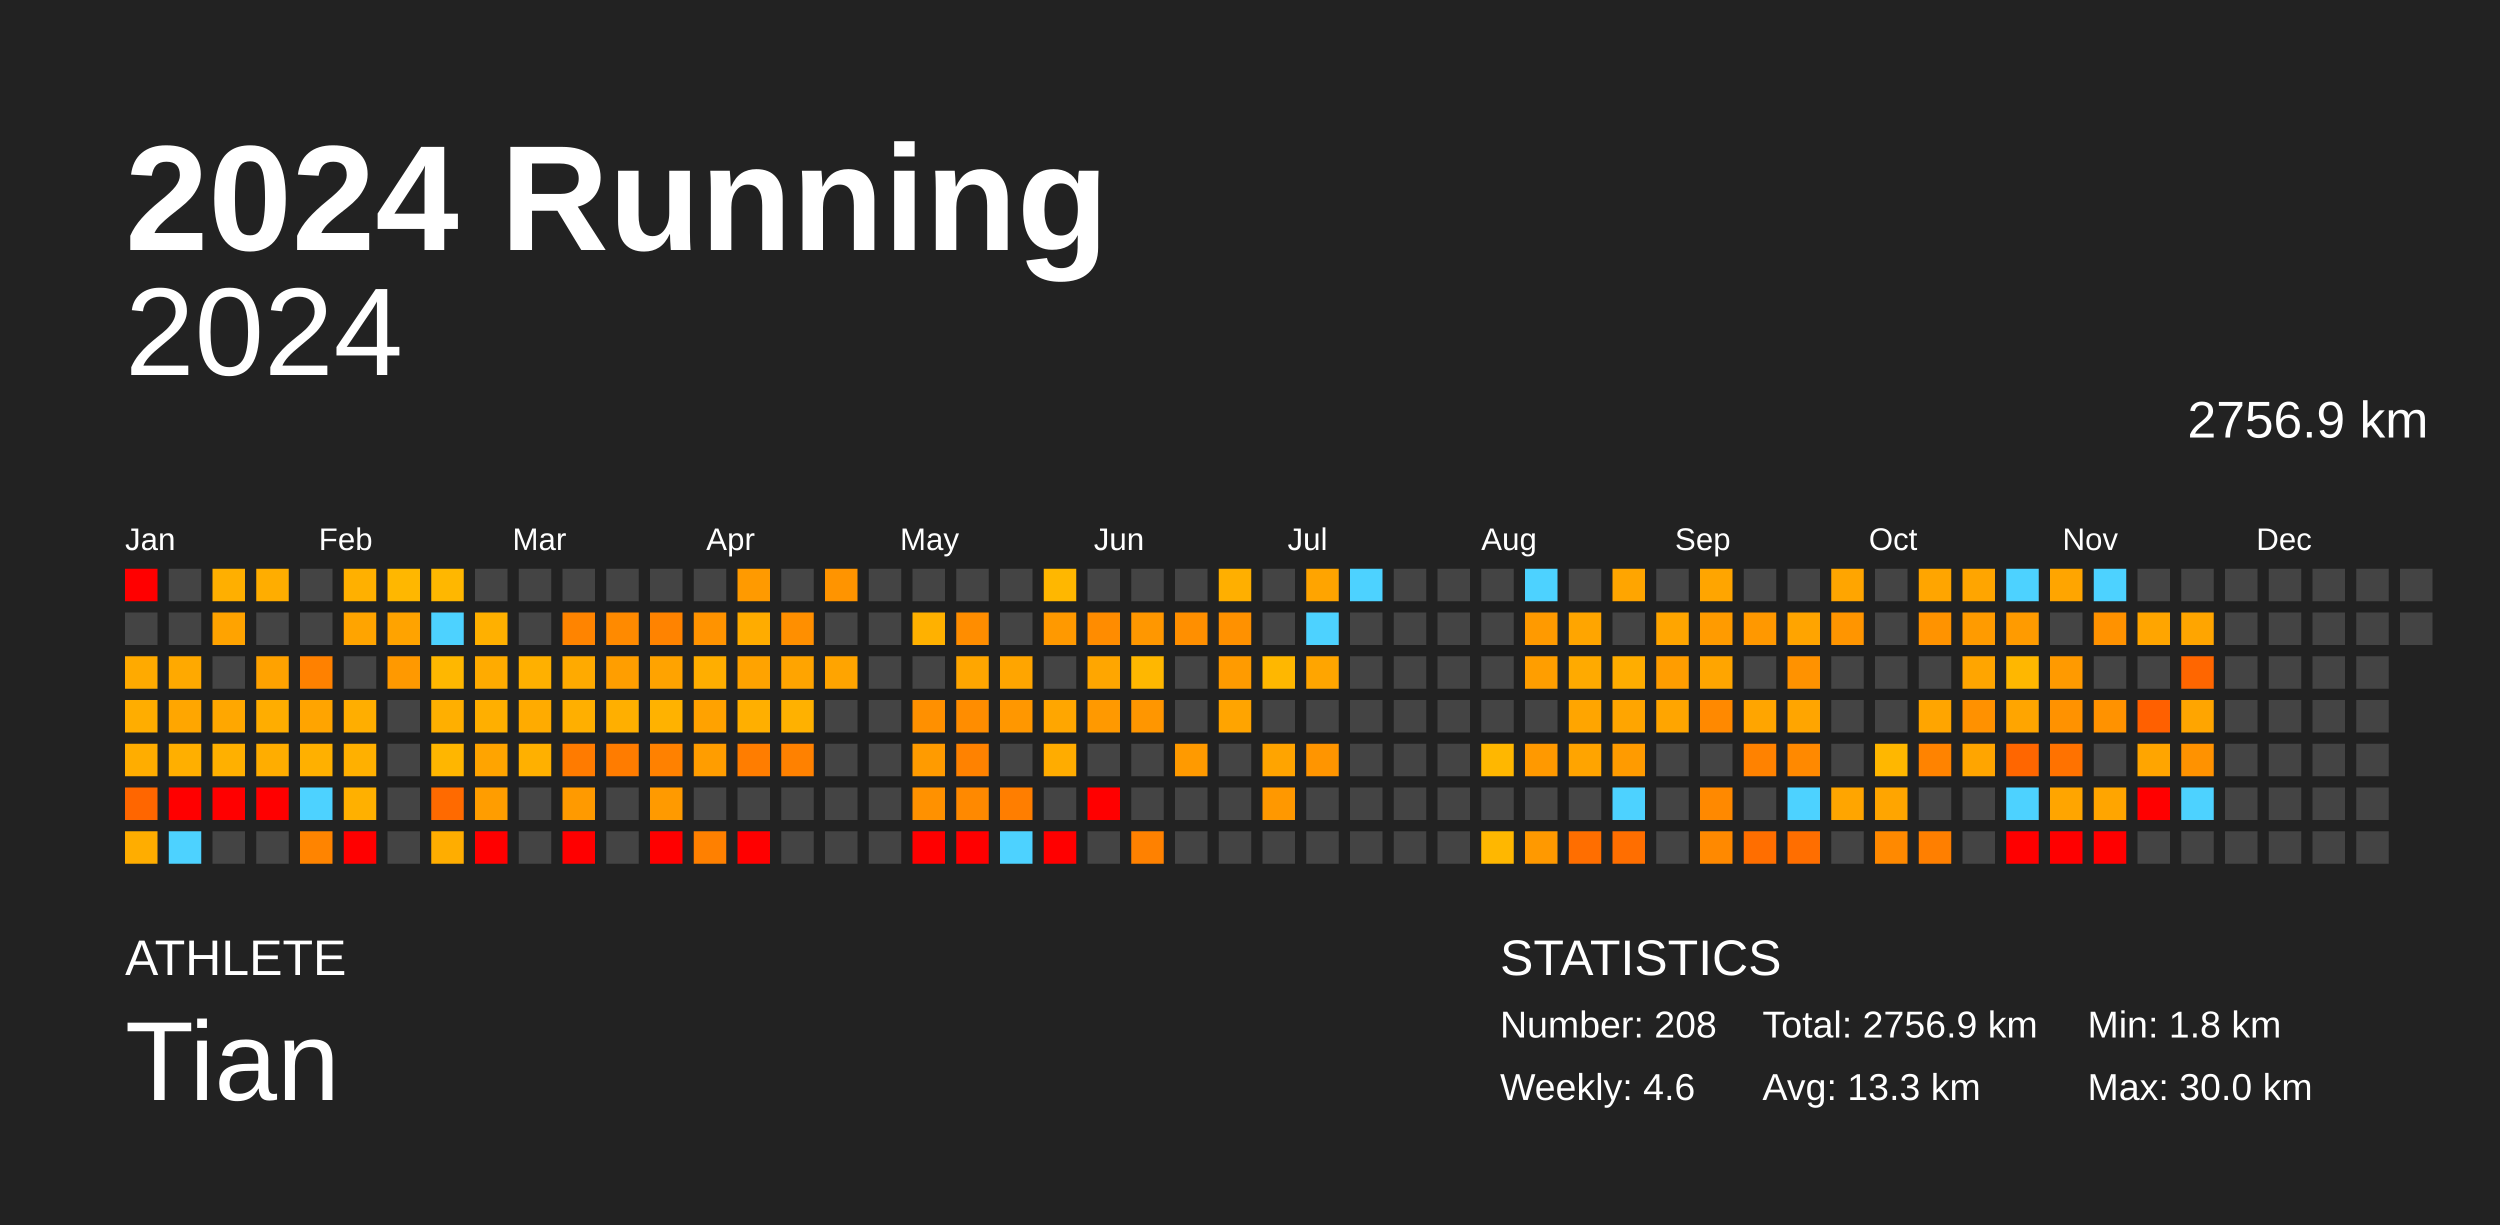
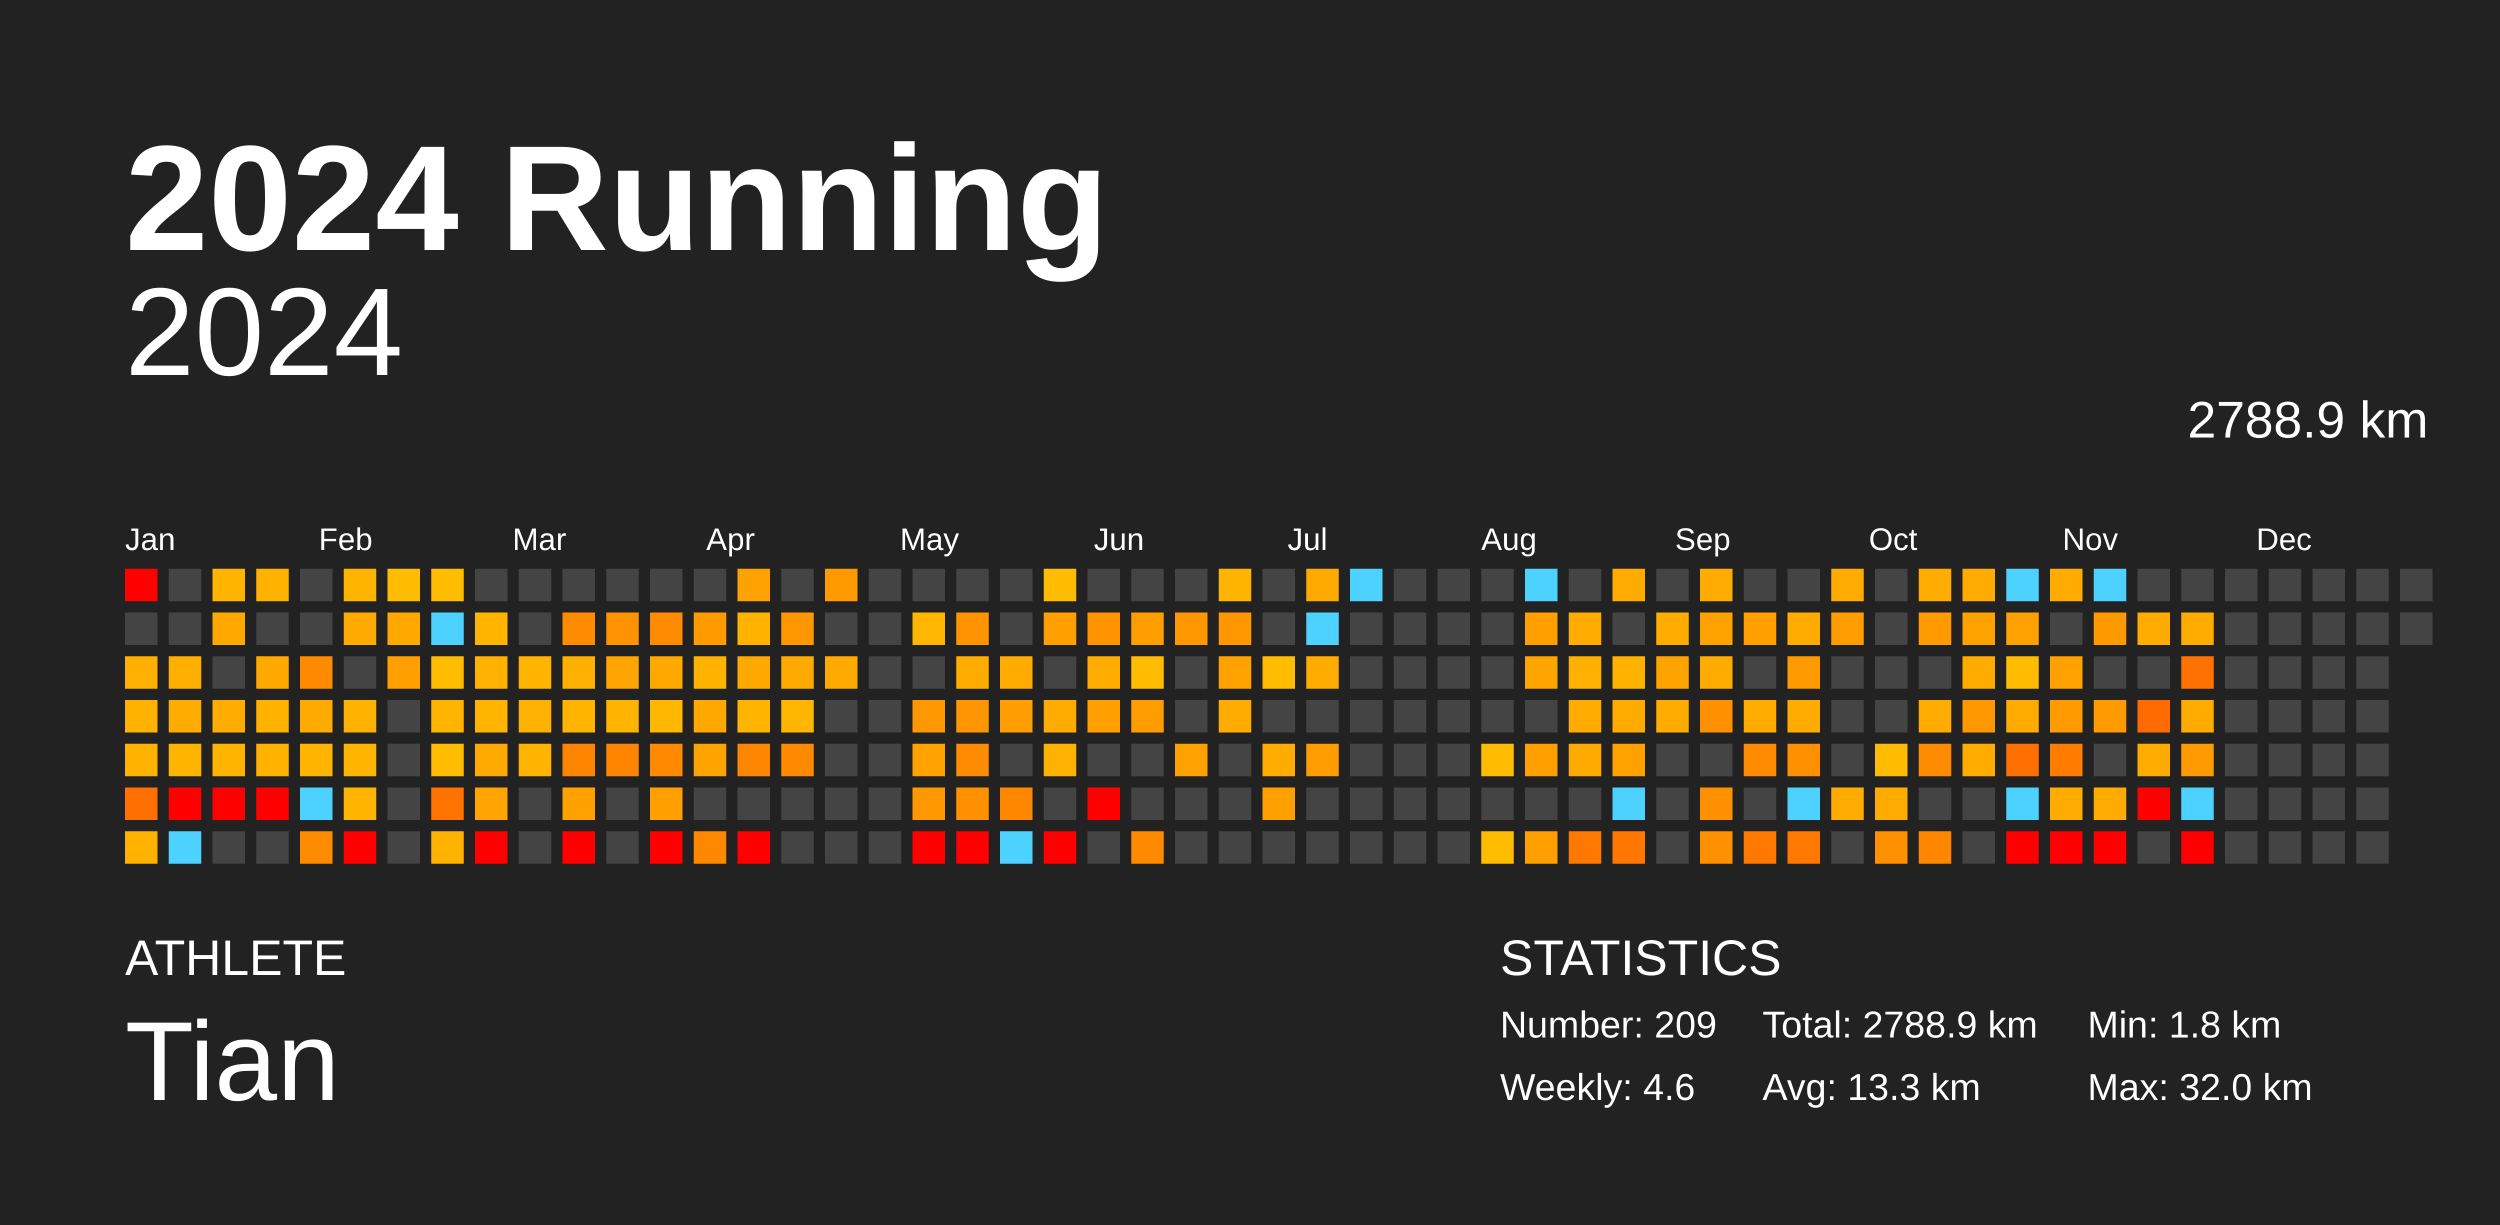
<svg xmlns="http://www.w3.org/2000/svg" baseProfile="full" height="98mm" version="1.1" viewBox="0,0,200,98" width="200mm">
  <defs />
  <rect fill="#222222" height="98" width="200" x="0" y="0" />
  <text fill="#FFFFFF" style="font-size:12px; font-family:Arial; font-weight:bold;" x="10" y="20">2024 Running</text>
  <text fill="#FFFFFF" style="font-size:4px; font-family:Arial" x="10" y="78">ATHLETE</text>
  <text fill="#FFFFFF" style="font-size:9px; font-family:Arial" x="10" y="88">Tian</text>
  <text fill="#FFFFFF" style="font-size:4px; font-family:Arial" x="120" y="78">STATISTICS</text>
-   <text fill="#FFFFFF" style="font-size:3px; font-family:Arial" x="120" y="83">Number: 208</text>
+   <text fill="#FFFFFF" style="font-size:3px; font-family:Arial" x="120" y="83">Number: 209</text>
  <text fill="#FFFFFF" style="font-size:3px; font-family:Arial" x="120" y="88">Weekly: 4.6</text>
-   <text fill="#FFFFFF" style="font-size:3px; font-family:Arial" x="141" y="83">Total: 2756.9 km</text>
+   <text fill="#FFFFFF" style="font-size:3px; font-family:Arial" x="141" y="83">Total: 2788.9 km</text>
  <text fill="#FFFFFF" style="font-size:3px; font-family:Arial" x="141" y="88">Avg: 13.3 km</text>
  <text fill="#FFFFFF" style="font-size:3px; font-family:Arial" x="167" y="83">Min: 1.8 km</text>
-   <text fill="#FFFFFF" style="font-size:3px; font-family:Arial" x="167" y="88">Max: 30.0 km</text>
+   <text fill="#FFFFFF" style="font-size:3px; font-family:Arial" x="167" y="88">Max: 32.0 km</text>
  <text alignment-baseline="hanging" fill="#FFFFFF" style="font-size:10.0px; font-family:Arial;" x="10" y="30">2024</text>
-   <text alignment-baseline="hanging" fill="#FFFFFF" style="font-size:4.125px; font-family:Arial;" x="175" y="35">2756.9 km</text>
+   <text alignment-baseline="hanging" fill="#FFFFFF" style="font-size:4.125px; font-family:Arial;" x="175" y="35">2788.9 km</text>
  <text fill="#FFFFFF" style="font-size:2.5px; font-family:Arial" x="10.0" y="44">Jan</text>
  <text fill="#FFFFFF" style="font-size:2.5px; font-family:Arial" x="25.5" y="44">Feb</text>
  <text fill="#FFFFFF" style="font-size:2.5px; font-family:Arial" x="41.0" y="44">Mar</text>
  <text fill="#FFFFFF" style="font-size:2.5px; font-family:Arial" x="56.5" y="44">Apr</text>
  <text fill="#FFFFFF" style="font-size:2.5px; font-family:Arial" x="72.0" y="44">May</text>
  <text fill="#FFFFFF" style="font-size:2.5px; font-family:Arial" x="87.5" y="44">Jun</text>
  <text fill="#FFFFFF" style="font-size:2.5px; font-family:Arial" x="103.0" y="44">Jul</text>
  <text fill="#FFFFFF" style="font-size:2.5px; font-family:Arial" x="118.5" y="44">Aug</text>
  <text fill="#FFFFFF" style="font-size:2.5px; font-family:Arial" x="134.0" y="44">Sep</text>
  <text fill="#FFFFFF" style="font-size:2.5px; font-family:Arial" x="149.5" y="44">Oct</text>
  <text fill="#FFFFFF" style="font-size:2.5px; font-family:Arial" x="165.0" y="44">Nov</text>
  <text fill="#FFFFFF" style="font-size:2.5px; font-family:Arial" x="180.5" y="44">Dec</text>
  <rect fill="red" height="2.6" width="2.6" x="10.0" y="45.5" />
  <rect fill="#444444" height="2.6" width="2.6" x="10.0" y="49.0" />
-   <rect fill="#ffaa00" height="2.6" width="2.6" x="10.0" y="52.5" />
-   <rect fill="#ffad00" height="2.6" width="2.6" x="10.0" y="56.0" />
-   <rect fill="#ffad00" height="2.6" width="2.6" x="10.0" y="59.5" />
-   <rect fill="#ff6600" height="2.6" width="2.6" x="10.0" y="63.0" />
-   <rect fill="#ffad00" height="2.6" width="2.6" x="10.0" y="66.5" />
+   <rect fill="#ffb000" height="2.6" width="2.6" x="10.0" y="52.5" />
+   <rect fill="#ffb300" height="2.6" width="2.6" x="10.0" y="56.0" />
+   <rect fill="#ffb200" height="2.6" width="2.6" x="10.0" y="59.5" />
+   <rect fill="#ff7000" height="2.6" width="2.6" x="10.0" y="63.0" />
+   <rect fill="#ffb200" height="2.6" width="2.6" x="10.0" y="66.5" />
  <rect fill="#444444" height="2.6" width="2.6" x="13.5" y="45.5" />
  <rect fill="#444444" height="2.6" width="2.6" x="13.5" y="49.0" />
-   <rect fill="#ffa900" height="2.6" width="2.6" x="13.5" y="52.5" />
-   <rect fill="#ffa600" height="2.6" width="2.6" x="13.5" y="56.0" />
-   <rect fill="#ffaf00" height="2.6" width="2.6" x="13.5" y="59.5" />
+   <rect fill="#ffaf00" height="2.6" width="2.6" x="13.5" y="52.5" />
+   <rect fill="#ffac00" height="2.6" width="2.6" x="13.5" y="56.0" />
+   <rect fill="#ffb400" height="2.6" width="2.6" x="13.5" y="59.5" />
  <rect fill="red" height="2.6" width="2.6" x="13.5" y="63.0" />
  <rect fill="#4dd2ff" height="2.6" width="2.6" x="13.5" y="66.5" />
-   <rect fill="#ffaf00" height="2.6" width="2.6" x="17.0" y="45.5" />
-   <rect fill="#ffa300" height="2.6" width="2.6" x="17.0" y="49.0" />
+   <rect fill="#ffb400" height="2.6" width="2.6" x="17.0" y="45.5" />
+   <rect fill="#ffa900" height="2.6" width="2.6" x="17.0" y="49.0" />
  <rect fill="#444444" height="2.6" width="2.6" x="17.0" y="52.5" />
-   <rect fill="#ffa700" height="2.6" width="2.6" x="17.0" y="56.0" />
-   <rect fill="#ffb000" height="2.6" width="2.6" x="17.0" y="59.5" />
+   <rect fill="#ffad00" height="2.6" width="2.6" x="17.0" y="56.0" />
+   <rect fill="#ffb500" height="2.6" width="2.6" x="17.0" y="59.5" />
  <rect fill="red" height="2.6" width="2.6" x="17.0" y="63.0" />
  <rect fill="#444444" height="2.6" width="2.6" x="17.0" y="66.5" />
-   <rect fill="#ffad00" height="2.6" width="2.6" x="20.5" y="45.5" />
+   <rect fill="#ffb200" height="2.6" width="2.6" x="20.5" y="45.5" />
  <rect fill="#444444" height="2.6" width="2.6" x="20.5" y="49.0" />
-   <rect fill="#ffa200" height="2.6" width="2.6" x="20.5" y="52.5" />
-   <rect fill="#ffad00" height="2.6" width="2.6" x="20.5" y="56.0" />
-   <rect fill="#ffad00" height="2.6" width="2.6" x="20.5" y="59.5" />
+   <rect fill="#ffa900" height="2.6" width="2.6" x="20.5" y="52.5" />
+   <rect fill="#ffb200" height="2.6" width="2.6" x="20.5" y="56.0" />
+   <rect fill="#ffb300" height="2.6" width="2.6" x="20.5" y="59.5" />
  <rect fill="red" height="2.6" width="2.6" x="20.5" y="63.0" />
  <rect fill="#444444" height="2.6" width="2.6" x="20.5" y="66.5" />
  <rect fill="#444444" height="2.6" width="2.6" x="24.0" y="45.5" />
  <rect fill="#444444" height="2.6" width="2.6" x="24.0" y="49.0" />
-   <rect fill="#ff8100" height="2.6" width="2.6" x="24.0" y="52.5" />
-   <rect fill="#ffa400" height="2.6" width="2.6" x="24.0" y="56.0" />
-   <rect fill="#ffb000" height="2.6" width="2.6" x="24.0" y="59.5" />
+   <rect fill="#ff8a00" height="2.6" width="2.6" x="24.0" y="52.5" />
+   <rect fill="#ffaa00" height="2.6" width="2.6" x="24.0" y="56.0" />
+   <rect fill="#ffb500" height="2.6" width="2.6" x="24.0" y="59.5" />
  <rect fill="#4dd2ff" height="2.6" width="2.6" x="24.0" y="63.0" />
-   <rect fill="#ff8400" height="2.6" width="2.6" x="24.0" y="66.5" />
-   <rect fill="#ffb000" height="2.6" width="2.6" x="27.5" y="45.5" />
-   <rect fill="#ffa400" height="2.6" width="2.6" x="27.5" y="49.0" />
+   <rect fill="#ff8c00" height="2.6" width="2.6" x="24.0" y="66.5" />
+   <rect fill="#ffb500" height="2.6" width="2.6" x="27.5" y="45.5" />
+   <rect fill="#ffaa00" height="2.6" width="2.6" x="27.5" y="49.0" />
  <rect fill="#444444" height="2.6" width="2.6" x="27.5" y="52.5" />
-   <rect fill="#ffae00" height="2.6" width="2.6" x="27.5" y="56.0" />
-   <rect fill="#ffb000" height="2.6" width="2.6" x="27.5" y="59.5" />
-   <rect fill="#ffb000" height="2.6" width="2.6" x="27.5" y="63.0" />
+   <rect fill="#ffb300" height="2.6" width="2.6" x="27.5" y="56.0" />
+   <rect fill="#ffb500" height="2.6" width="2.6" x="27.5" y="59.5" />
+   <rect fill="#ffb500" height="2.6" width="2.6" x="27.5" y="63.0" />
  <rect fill="red" height="2.6" width="2.6" x="27.5" y="66.5" />
-   <rect fill="#ffb700" height="2.6" width="2.6" x="31.0" y="45.5" />
-   <rect fill="#ffa300" height="2.6" width="2.6" x="31.0" y="49.0" />
-   <rect fill="#ff9900" height="2.6" width="2.6" x="31.0" y="52.5" />
+   <rect fill="#ffbc00" height="2.6" width="2.6" x="31.0" y="45.5" />
+   <rect fill="#ffa900" height="2.6" width="2.6" x="31.0" y="49.0" />
+   <rect fill="#ffa000" height="2.6" width="2.6" x="31.0" y="52.5" />
  <rect fill="#444444" height="2.6" width="2.6" x="31.0" y="56.0" />
  <rect fill="#444444" height="2.6" width="2.6" x="31.0" y="59.5" />
  <rect fill="#444444" height="2.6" width="2.6" x="31.0" y="63.0" />
  <rect fill="#444444" height="2.6" width="2.6" x="31.0" y="66.5" />
-   <rect fill="#ffb700" height="2.6" width="2.6" x="34.5" y="45.5" />
+   <rect fill="#ffbc00" height="2.6" width="2.6" x="34.5" y="45.5" />
  <rect fill="#4dd2ff" height="2.6" width="2.6" x="34.5" y="49.0" />
-   <rect fill="#ffb700" height="2.6" width="2.6" x="34.5" y="52.5" />
-   <rect fill="#ffaf00" height="2.6" width="2.6" x="34.5" y="56.0" />
-   <rect fill="#ffb600" height="2.6" width="2.6" x="34.5" y="59.5" />
-   <rect fill="#ff6a00" height="2.6" width="2.6" x="34.5" y="63.0" />
-   <rect fill="#ffad00" height="2.6" width="2.6" x="34.5" y="66.5" />
+   <rect fill="#ffbc00" height="2.6" width="2.6" x="34.5" y="52.5" />
+   <rect fill="#ffb500" height="2.6" width="2.6" x="34.5" y="56.0" />
+   <rect fill="#ffbb00" height="2.6" width="2.6" x="34.5" y="59.5" />
+   <rect fill="#ff7400" height="2.6" width="2.6" x="34.5" y="63.0" />
+   <rect fill="#ffb200" height="2.6" width="2.6" x="34.5" y="66.5" />
  <rect fill="#444444" height="2.6" width="2.6" x="38.0" y="45.5" />
-   <rect fill="#ffb000" height="2.6" width="2.6" x="38.0" y="49.0" />
-   <rect fill="#ffab00" height="2.6" width="2.6" x="38.0" y="52.5" />
-   <rect fill="#ffaf00" height="2.6" width="2.6" x="38.0" y="56.0" />
-   <rect fill="#ffa400" height="2.6" width="2.6" x="38.0" y="59.5" />
-   <rect fill="#ff9d00" height="2.6" width="2.6" x="38.0" y="63.0" />
+   <rect fill="#ffb500" height="2.6" width="2.6" x="38.0" y="49.0" />
+   <rect fill="#ffb100" height="2.6" width="2.6" x="38.0" y="52.5" />
+   <rect fill="#ffb500" height="2.6" width="2.6" x="38.0" y="56.0" />
+   <rect fill="#ffaa00" height="2.6" width="2.6" x="38.0" y="59.5" />
+   <rect fill="#ffa400" height="2.6" width="2.6" x="38.0" y="63.0" />
  <rect fill="red" height="2.6" width="2.6" x="38.0" y="66.5" />
  <rect fill="#444444" height="2.6" width="2.6" x="41.5" y="45.5" />
  <rect fill="#444444" height="2.6" width="2.6" x="41.5" y="49.0" />
-   <rect fill="#ffb000" height="2.6" width="2.6" x="41.5" y="52.5" />
-   <rect fill="#ffab00" height="2.6" width="2.6" x="41.5" y="56.0" />
-   <rect fill="#ffb000" height="2.6" width="2.6" x="41.5" y="59.5" />
+   <rect fill="#ffb500" height="2.6" width="2.6" x="41.5" y="52.5" />
+   <rect fill="#ffb100" height="2.6" width="2.6" x="41.5" y="56.0" />
+   <rect fill="#ffb500" height="2.6" width="2.6" x="41.5" y="59.5" />
  <rect fill="#444444" height="2.6" width="2.6" x="41.5" y="63.0" />
  <rect fill="#444444" height="2.6" width="2.6" x="41.5" y="66.5" />
  <rect fill="#444444" height="2.6" width="2.6" x="45.0" y="45.5" />
-   <rect fill="#ff8400" height="2.6" width="2.6" x="45.0" y="49.0" />
-   <rect fill="#ffaa00" height="2.6" width="2.6" x="45.0" y="52.5" />
-   <rect fill="#ffaf00" height="2.6" width="2.6" x="45.0" y="56.0" />
-   <rect fill="#ff7b00" height="2.6" width="2.6" x="45.0" y="59.5" />
-   <rect fill="#ff9a00" height="2.6" width="2.6" x="45.0" y="63.0" />
+   <rect fill="#ff8c00" height="2.6" width="2.6" x="45.0" y="49.0" />
+   <rect fill="#ffb000" height="2.6" width="2.6" x="45.0" y="52.5" />
+   <rect fill="#ffb500" height="2.6" width="2.6" x="45.0" y="56.0" />
+   <rect fill="#ff8400" height="2.6" width="2.6" x="45.0" y="59.5" />
+   <rect fill="#ffa100" height="2.6" width="2.6" x="45.0" y="63.0" />
  <rect fill="red" height="2.6" width="2.6" x="45.0" y="66.5" />
  <rect fill="#444444" height="2.6" width="2.6" x="48.5" y="45.5" />
-   <rect fill="#ff8a00" height="2.6" width="2.6" x="48.5" y="49.0" />
-   <rect fill="#ff9e00" height="2.6" width="2.6" x="48.5" y="52.5" />
-   <rect fill="#ffaf00" height="2.6" width="2.6" x="48.5" y="56.0" />
-   <rect fill="#ff7c00" height="2.6" width="2.6" x="48.5" y="59.5" />
+   <rect fill="#ff9200" height="2.6" width="2.6" x="48.5" y="49.0" />
+   <rect fill="#ffa400" height="2.6" width="2.6" x="48.5" y="52.5" />
+   <rect fill="#ffb400" height="2.6" width="2.6" x="48.5" y="56.0" />
+   <rect fill="#ff8500" height="2.6" width="2.6" x="48.5" y="59.5" />
  <rect fill="#444444" height="2.6" width="2.6" x="48.5" y="63.0" />
  <rect fill="#444444" height="2.6" width="2.6" x="48.5" y="66.5" />
  <rect fill="#444444" height="2.6" width="2.6" x="52.0" y="45.5" />
-   <rect fill="#ff8300" height="2.6" width="2.6" x="52.0" y="49.0" />
-   <rect fill="#ffa300" height="2.6" width="2.6" x="52.0" y="52.5" />
-   <rect fill="#ffb200" height="2.6" width="2.6" x="52.0" y="56.0" />
-   <rect fill="#ff8100" height="2.6" width="2.6" x="52.0" y="59.5" />
-   <rect fill="#ff9a00" height="2.6" width="2.6" x="52.0" y="63.0" />
+   <rect fill="#ff8b00" height="2.6" width="2.6" x="52.0" y="49.0" />
+   <rect fill="#ffa900" height="2.6" width="2.6" x="52.0" y="52.5" />
+   <rect fill="#ffb700" height="2.6" width="2.6" x="52.0" y="56.0" />
+   <rect fill="#ff8a00" height="2.6" width="2.6" x="52.0" y="59.5" />
+   <rect fill="#ffa000" height="2.6" width="2.6" x="52.0" y="63.0" />
  <rect fill="red" height="2.6" width="2.6" x="52.0" y="66.5" />
  <rect fill="#444444" height="2.6" width="2.6" x="55.5" y="45.5" />
-   <rect fill="#ff9300" height="2.6" width="2.6" x="55.5" y="49.0" />
-   <rect fill="#ffae00" height="2.6" width="2.6" x="55.5" y="52.5" />
-   <rect fill="#ffa200" height="2.6" width="2.6" x="55.5" y="56.0" />
-   <rect fill="#ff9d00" height="2.6" width="2.6" x="55.5" y="59.5" />
+   <rect fill="#ff9a00" height="2.6" width="2.6" x="55.5" y="49.0" />
+   <rect fill="#ffb300" height="2.6" width="2.6" x="55.5" y="52.5" />
+   <rect fill="#ffa800" height="2.6" width="2.6" x="55.5" y="56.0" />
+   <rect fill="#ffa300" height="2.6" width="2.6" x="55.5" y="59.5" />
  <rect fill="#444444" height="2.6" width="2.6" x="55.5" y="63.0" />
-   <rect fill="#ff8000" height="2.6" width="2.6" x="55.5" y="66.5" />
-   <rect fill="#ff9a00" height="2.6" width="2.6" x="59.0" y="45.5" />
-   <rect fill="#ffac00" height="2.6" width="2.6" x="59.0" y="49.0" />
-   <rect fill="#ffa300" height="2.6" width="2.6" x="59.0" y="52.5" />
-   <rect fill="#ffaf00" height="2.6" width="2.6" x="59.0" y="56.0" />
-   <rect fill="#ff7d00" height="2.6" width="2.6" x="59.0" y="59.5" />
+   <rect fill="#ff8800" height="2.6" width="2.6" x="55.5" y="66.5" />
+   <rect fill="#ffa100" height="2.6" width="2.6" x="59.0" y="45.5" />
+   <rect fill="#ffb200" height="2.6" width="2.6" x="59.0" y="49.0" />
+   <rect fill="#ffa900" height="2.6" width="2.6" x="59.0" y="52.5" />
+   <rect fill="#ffb500" height="2.6" width="2.6" x="59.0" y="56.0" />
+   <rect fill="#ff8600" height="2.6" width="2.6" x="59.0" y="59.5" />
  <rect fill="#444444" height="2.6" width="2.6" x="59.0" y="63.0" />
  <rect fill="red" height="2.6" width="2.6" x="59.0" y="66.5" />
  <rect fill="#444444" height="2.6" width="2.6" x="62.5" y="45.5" />
-   <rect fill="#ff8f00" height="2.6" width="2.6" x="62.5" y="49.0" />
-   <rect fill="#ffa400" height="2.6" width="2.6" x="62.5" y="52.5" />
-   <rect fill="#ffb100" height="2.6" width="2.6" x="62.5" y="56.0" />
-   <rect fill="#ff8100" height="2.6" width="2.6" x="62.5" y="59.5" />
+   <rect fill="#ff9700" height="2.6" width="2.6" x="62.5" y="49.0" />
+   <rect fill="#ffaa00" height="2.6" width="2.6" x="62.5" y="52.5" />
+   <rect fill="#ffb600" height="2.6" width="2.6" x="62.5" y="56.0" />
+   <rect fill="#ff8a00" height="2.6" width="2.6" x="62.5" y="59.5" />
  <rect fill="#444444" height="2.6" width="2.6" x="62.5" y="63.0" />
  <rect fill="#444444" height="2.6" width="2.6" x="62.5" y="66.5" />
-   <rect fill="#ff9400" height="2.6" width="2.6" x="66.0" y="45.5" />
+   <rect fill="#ff9b00" height="2.6" width="2.6" x="66.0" y="45.5" />
  <rect fill="#444444" height="2.6" width="2.6" x="66.0" y="49.0" />
-   <rect fill="#ffa400" height="2.6" width="2.6" x="66.0" y="52.5" />
+   <rect fill="#ffaa00" height="2.6" width="2.6" x="66.0" y="52.5" />
  <rect fill="#444444" height="2.6" width="2.6" x="66.0" y="56.0" />
  <rect fill="#444444" height="2.6" width="2.6" x="66.0" y="59.5" />
  <rect fill="#444444" height="2.6" width="2.6" x="66.0" y="63.0" />
  <rect fill="#444444" height="2.6" width="2.6" x="66.0" y="66.5" />
  <rect fill="#444444" height="2.6" width="2.6" x="69.5" y="45.5" />
  <rect fill="#444444" height="2.6" width="2.6" x="69.5" y="49.0" />
  <rect fill="#444444" height="2.6" width="2.6" x="69.5" y="52.5" />
  <rect fill="#444444" height="2.6" width="2.6" x="69.5" y="56.0" />
  <rect fill="#444444" height="2.6" width="2.6" x="69.5" y="59.5" />
  <rect fill="#444444" height="2.6" width="2.6" x="69.5" y="63.0" />
  <rect fill="#444444" height="2.6" width="2.6" x="69.5" y="66.5" />
  <rect fill="#444444" height="2.6" width="2.6" x="73.0" y="45.5" />
-   <rect fill="#ffb100" height="2.6" width="2.6" x="73.0" y="49.0" />
+   <rect fill="#ffb600" height="2.6" width="2.6" x="73.0" y="49.0" />
  <rect fill="#444444" height="2.6" width="2.6" x="73.0" y="52.5" />
-   <rect fill="#ff9000" height="2.6" width="2.6" x="73.0" y="56.0" />
-   <rect fill="#ff9b00" height="2.6" width="2.6" x="73.0" y="59.5" />
-   <rect fill="#ff9100" height="2.6" width="2.6" x="73.0" y="63.0" />
+   <rect fill="#ff9700" height="2.6" width="2.6" x="73.0" y="56.0" />
+   <rect fill="#ffa200" height="2.6" width="2.6" x="73.0" y="59.5" />
+   <rect fill="#ff9800" height="2.6" width="2.6" x="73.0" y="63.0" />
  <rect fill="red" height="2.6" width="2.6" x="73.0" y="66.5" />
  <rect fill="#444444" height="2.6" width="2.6" x="76.5" y="45.5" />
-   <rect fill="#ff8d00" height="2.6" width="2.6" x="76.5" y="49.0" />
-   <rect fill="#ffa600" height="2.6" width="2.6" x="76.5" y="52.5" />
-   <rect fill="#ff8d00" height="2.6" width="2.6" x="76.5" y="56.0" />
-   <rect fill="#ff8200" height="2.6" width="2.6" x="76.5" y="59.5" />
-   <rect fill="#ff8900" height="2.6" width="2.6" x="76.5" y="63.0" />
+   <rect fill="#ff9400" height="2.6" width="2.6" x="76.5" y="49.0" />
+   <rect fill="#ffac00" height="2.6" width="2.6" x="76.5" y="52.5" />
+   <rect fill="#ff9500" height="2.6" width="2.6" x="76.5" y="56.0" />
+   <rect fill="#ff8b00" height="2.6" width="2.6" x="76.5" y="59.5" />
+   <rect fill="#ff9100" height="2.6" width="2.6" x="76.5" y="63.0" />
  <rect fill="red" height="2.6" width="2.6" x="76.5" y="66.5" />
  <rect fill="#444444" height="2.6" width="2.6" x="80.0" y="45.5" />
  <rect fill="#444444" height="2.6" width="2.6" x="80.0" y="49.0" />
-   <rect fill="#ffa500" height="2.6" width="2.6" x="80.0" y="52.5" />
-   <rect fill="#ff9700" height="2.6" width="2.6" x="80.0" y="56.0" />
+   <rect fill="#ffab00" height="2.6" width="2.6" x="80.0" y="52.5" />
+   <rect fill="#ff9e00" height="2.6" width="2.6" x="80.0" y="56.0" />
  <rect fill="#444444" height="2.6" width="2.6" x="80.0" y="59.5" />
-   <rect fill="#ff7e00" height="2.6" width="2.6" x="80.0" y="63.0" />
+   <rect fill="#ff8700" height="2.6" width="2.6" x="80.0" y="63.0" />
  <rect fill="#4dd2ff" height="2.6" width="2.6" x="80.0" y="66.5" />
-   <rect fill="#ffb700" height="2.6" width="2.6" x="83.5" y="45.5" />
-   <rect fill="#ff9900" height="2.6" width="2.6" x="83.5" y="49.0" />
+   <rect fill="#ffbc00" height="2.6" width="2.6" x="83.5" y="45.5" />
+   <rect fill="#ff9f00" height="2.6" width="2.6" x="83.5" y="49.0" />
  <rect fill="#444444" height="2.6" width="2.6" x="83.5" y="52.5" />
-   <rect fill="#ffa600" height="2.6" width="2.6" x="83.5" y="56.0" />
-   <rect fill="#ffac00" height="2.6" width="2.6" x="83.5" y="59.5" />
+   <rect fill="#ffac00" height="2.6" width="2.6" x="83.5" y="56.0" />
+   <rect fill="#ffb100" height="2.6" width="2.6" x="83.5" y="59.5" />
  <rect fill="#444444" height="2.6" width="2.6" x="83.5" y="63.0" />
  <rect fill="red" height="2.6" width="2.6" x="83.5" y="66.5" />
  <rect fill="#444444" height="2.6" width="2.6" x="87.0" y="45.5" />
-   <rect fill="#ff8c00" height="2.6" width="2.6" x="87.0" y="49.0" />
-   <rect fill="#ffa600" height="2.6" width="2.6" x="87.0" y="52.5" />
-   <rect fill="#ff9900" height="2.6" width="2.6" x="87.0" y="56.0" />
+   <rect fill="#ff9300" height="2.6" width="2.6" x="87.0" y="49.0" />
+   <rect fill="#ffac00" height="2.6" width="2.6" x="87.0" y="52.5" />
+   <rect fill="#ffa000" height="2.6" width="2.6" x="87.0" y="56.0" />
  <rect fill="#444444" height="2.6" width="2.6" x="87.0" y="59.5" />
  <rect fill="red" height="2.6" width="2.6" x="87.0" y="63.0" />
  <rect fill="#444444" height="2.6" width="2.6" x="87.0" y="66.5" />
  <rect fill="#444444" height="2.6" width="2.6" x="90.5" y="45.5" />
-   <rect fill="#ff9700" height="2.6" width="2.6" x="90.5" y="49.0" />
-   <rect fill="#ffb700" height="2.6" width="2.6" x="90.5" y="52.5" />
-   <rect fill="#ff9600" height="2.6" width="2.6" x="90.5" y="56.0" />
+   <rect fill="#ff9e00" height="2.6" width="2.6" x="90.5" y="49.0" />
+   <rect fill="#ffbc00" height="2.6" width="2.6" x="90.5" y="52.5" />
+   <rect fill="#ff9d00" height="2.6" width="2.6" x="90.5" y="56.0" />
  <rect fill="#444444" height="2.6" width="2.6" x="90.5" y="59.5" />
  <rect fill="#444444" height="2.6" width="2.6" x="90.5" y="63.0" />
-   <rect fill="#ff8100" height="2.6" width="2.6" x="90.5" y="66.5" />
+   <rect fill="#ff8a00" height="2.6" width="2.6" x="90.5" y="66.5" />
  <rect fill="#444444" height="2.6" width="2.6" x="94.0" y="45.5" />
-   <rect fill="#ff8f00" height="2.6" width="2.6" x="94.0" y="49.0" />
+   <rect fill="#ff9700" height="2.6" width="2.6" x="94.0" y="49.0" />
  <rect fill="#444444" height="2.6" width="2.6" x="94.0" y="52.5" />
  <rect fill="#444444" height="2.6" width="2.6" x="94.0" y="56.0" />
-   <rect fill="#ff9a00" height="2.6" width="2.6" x="94.0" y="59.5" />
+   <rect fill="#ffa100" height="2.6" width="2.6" x="94.0" y="59.5" />
  <rect fill="#444444" height="2.6" width="2.6" x="94.0" y="63.0" />
  <rect fill="#444444" height="2.6" width="2.6" x="94.0" y="66.5" />
-   <rect fill="#ffaf00" height="2.6" width="2.6" x="97.5" y="45.5" />
-   <rect fill="#ff9100" height="2.6" width="2.6" x="97.5" y="49.0" />
-   <rect fill="#ff9b00" height="2.6" width="2.6" x="97.5" y="52.5" />
-   <rect fill="#ffa400" height="2.6" width="2.6" x="97.5" y="56.0" />
+   <rect fill="#ffb500" height="2.6" width="2.6" x="97.5" y="45.5" />
+   <rect fill="#ff9800" height="2.6" width="2.6" x="97.5" y="49.0" />
+   <rect fill="#ffa200" height="2.6" width="2.6" x="97.5" y="52.5" />
+   <rect fill="#ffab00" height="2.6" width="2.6" x="97.5" y="56.0" />
  <rect fill="#444444" height="2.6" width="2.6" x="97.5" y="59.5" />
  <rect fill="#444444" height="2.6" width="2.6" x="97.5" y="63.0" />
  <rect fill="#444444" height="2.6" width="2.6" x="97.5" y="66.5" />
  <rect fill="#444444" height="2.6" width="2.6" x="101.0" y="45.5" />
  <rect fill="#444444" height="2.6" width="2.6" x="101.0" y="49.0" />
-   <rect fill="#ffb700" height="2.6" width="2.6" x="101.0" y="52.5" />
+   <rect fill="#ffbc00" height="2.6" width="2.6" x="101.0" y="52.5" />
  <rect fill="#444444" height="2.6" width="2.6" x="101.0" y="56.0" />
-   <rect fill="#ffa400" height="2.6" width="2.6" x="101.0" y="59.5" />
-   <rect fill="#ff9800" height="2.6" width="2.6" x="101.0" y="63.0" />
+   <rect fill="#ffab00" height="2.6" width="2.6" x="101.0" y="59.5" />
+   <rect fill="#ff9f00" height="2.6" width="2.6" x="101.0" y="63.0" />
  <rect fill="#444444" height="2.6" width="2.6" x="101.0" y="66.5" />
-   <rect fill="#ffa400" height="2.6" width="2.6" x="104.5" y="45.5" />
+   <rect fill="#ffaa00" height="2.6" width="2.6" x="104.5" y="45.5" />
  <rect fill="#4dd2ff" height="2.6" width="2.6" x="104.5" y="49.0" />
-   <rect fill="#ffa500" height="2.6" width="2.6" x="104.5" y="52.5" />
+   <rect fill="#ffab00" height="2.6" width="2.6" x="104.5" y="52.5" />
  <rect fill="#444444" height="2.6" width="2.6" x="104.5" y="56.0" />
-   <rect fill="#ff9500" height="2.6" width="2.6" x="104.5" y="59.5" />
+   <rect fill="#ff9c00" height="2.6" width="2.6" x="104.5" y="59.5" />
  <rect fill="#444444" height="2.6" width="2.6" x="104.5" y="63.0" />
  <rect fill="#444444" height="2.6" width="2.6" x="104.5" y="66.5" />
  <rect fill="#4dd2ff" height="2.6" width="2.6" x="108.0" y="45.5" />
  <rect fill="#444444" height="2.6" width="2.6" x="108.0" y="49.0" />
  <rect fill="#444444" height="2.6" width="2.6" x="108.0" y="52.5" />
  <rect fill="#444444" height="2.6" width="2.6" x="108.0" y="56.0" />
  <rect fill="#444444" height="2.6" width="2.6" x="108.0" y="59.5" />
  <rect fill="#444444" height="2.6" width="2.6" x="108.0" y="63.0" />
  <rect fill="#444444" height="2.6" width="2.6" x="108.0" y="66.5" />
  <rect fill="#444444" height="2.6" width="2.6" x="111.5" y="45.5" />
  <rect fill="#444444" height="2.6" width="2.6" x="111.5" y="49.0" />
  <rect fill="#444444" height="2.6" width="2.6" x="111.5" y="52.5" />
  <rect fill="#444444" height="2.6" width="2.6" x="111.5" y="56.0" />
  <rect fill="#444444" height="2.6" width="2.6" x="111.5" y="59.5" />
  <rect fill="#444444" height="2.6" width="2.6" x="111.5" y="63.0" />
  <rect fill="#444444" height="2.6" width="2.6" x="111.5" y="66.5" />
  <rect fill="#444444" height="2.6" width="2.6" x="115.0" y="45.5" />
  <rect fill="#444444" height="2.6" width="2.6" x="115.0" y="49.0" />
  <rect fill="#444444" height="2.6" width="2.6" x="115.0" y="52.5" />
  <rect fill="#444444" height="2.6" width="2.6" x="115.0" y="56.0" />
  <rect fill="#444444" height="2.6" width="2.6" x="115.0" y="59.5" />
  <rect fill="#444444" height="2.6" width="2.6" x="115.0" y="63.0" />
  <rect fill="#444444" height="2.6" width="2.6" x="115.0" y="66.5" />
  <rect fill="#444444" height="2.6" width="2.6" x="118.5" y="45.5" />
  <rect fill="#444444" height="2.6" width="2.6" x="118.5" y="49.0" />
  <rect fill="#444444" height="2.6" width="2.6" x="118.5" y="52.5" />
  <rect fill="#444444" height="2.6" width="2.6" x="118.5" y="56.0" />
-   <rect fill="#ffb700" height="2.6" width="2.6" x="118.5" y="59.5" />
+   <rect fill="#ffbc00" height="2.6" width="2.6" x="118.5" y="59.5" />
  <rect fill="#444444" height="2.6" width="2.6" x="118.5" y="63.0" />
-   <rect fill="#ffb700" height="2.6" width="2.6" x="118.5" y="66.5" />
+   <rect fill="#ffbc00" height="2.6" width="2.6" x="118.5" y="66.5" />
  <rect fill="#4dd2ff" height="2.6" width="2.6" x="122.0" y="45.5" />
-   <rect fill="#ff9a00" height="2.6" width="2.6" x="122.0" y="49.0" />
-   <rect fill="#ff9e00" height="2.6" width="2.6" x="122.0" y="52.5" />
+   <rect fill="#ffa000" height="2.6" width="2.6" x="122.0" y="49.0" />
+   <rect fill="#ffa500" height="2.6" width="2.6" x="122.0" y="52.5" />
  <rect fill="#444444" height="2.6" width="2.6" x="122.0" y="56.0" />
-   <rect fill="#ff9900" height="2.6" width="2.6" x="122.0" y="59.5" />
+   <rect fill="#ff9f00" height="2.6" width="2.6" x="122.0" y="59.5" />
  <rect fill="#444444" height="2.6" width="2.6" x="122.0" y="63.0" />
-   <rect fill="#ff9900" height="2.6" width="2.6" x="122.0" y="66.5" />
+   <rect fill="#ffa000" height="2.6" width="2.6" x="122.0" y="66.5" />
  <rect fill="#444444" height="2.6" width="2.6" x="125.5" y="45.5" />
-   <rect fill="#ffa500" height="2.6" width="2.6" x="125.5" y="49.0" />
-   <rect fill="#ffaa00" height="2.6" width="2.6" x="125.5" y="52.5" />
-   <rect fill="#ffa500" height="2.6" width="2.6" x="125.5" y="56.0" />
-   <rect fill="#ffa400" height="2.6" width="2.6" x="125.5" y="59.5" />
+   <rect fill="#ffab00" height="2.6" width="2.6" x="125.5" y="49.0" />
+   <rect fill="#ffb000" height="2.6" width="2.6" x="125.5" y="52.5" />
+   <rect fill="#ffab00" height="2.6" width="2.6" x="125.5" y="56.0" />
+   <rect fill="#ffaa00" height="2.6" width="2.6" x="125.5" y="59.5" />
  <rect fill="#444444" height="2.6" width="2.6" x="125.5" y="63.0" />
-   <rect fill="#ff6e00" height="2.6" width="2.6" x="125.5" y="66.5" />
-   <rect fill="#ffa500" height="2.6" width="2.6" x="129.0" y="45.5" />
+   <rect fill="#ff7800" height="2.6" width="2.6" x="125.5" y="66.5" />
+   <rect fill="#ffab00" height="2.6" width="2.6" x="129.0" y="45.5" />
  <rect fill="#444444" height="2.6" width="2.6" x="129.0" y="49.0" />
-   <rect fill="#ffad00" height="2.6" width="2.6" x="129.0" y="52.5" />
-   <rect fill="#ffa500" height="2.6" width="2.6" x="129.0" y="56.0" />
-   <rect fill="#ff9b00" height="2.6" width="2.6" x="129.0" y="59.5" />
+   <rect fill="#ffb200" height="2.6" width="2.6" x="129.0" y="52.5" />
+   <rect fill="#ffab00" height="2.6" width="2.6" x="129.0" y="56.0" />
+   <rect fill="#ffa200" height="2.6" width="2.6" x="129.0" y="59.5" />
  <rect fill="#4dd2ff" height="2.6" width="2.6" x="129.0" y="63.0" />
-   <rect fill="#ff6e00" height="2.6" width="2.6" x="129.0" y="66.5" />
+   <rect fill="#ff7700" height="2.6" width="2.6" x="129.0" y="66.5" />
  <rect fill="#444444" height="2.6" width="2.6" x="132.5" y="45.5" />
-   <rect fill="#ffa500" height="2.6" width="2.6" x="132.5" y="49.0" />
-   <rect fill="#ff9d00" height="2.6" width="2.6" x="132.5" y="52.5" />
-   <rect fill="#ffa500" height="2.6" width="2.6" x="132.5" y="56.0" />
+   <rect fill="#ffab00" height="2.6" width="2.6" x="132.5" y="49.0" />
+   <rect fill="#ffa300" height="2.6" width="2.6" x="132.5" y="52.5" />
+   <rect fill="#ffab00" height="2.6" width="2.6" x="132.5" y="56.0" />
  <rect fill="#444444" height="2.6" width="2.6" x="132.5" y="59.5" />
  <rect fill="#444444" height="2.6" width="2.6" x="132.5" y="63.0" />
  <rect fill="#444444" height="2.6" width="2.6" x="132.5" y="66.5" />
-   <rect fill="#ffa500" height="2.6" width="2.6" x="136.0" y="45.5" />
-   <rect fill="#ff9b00" height="2.6" width="2.6" x="136.0" y="49.0" />
-   <rect fill="#ffa500" height="2.6" width="2.6" x="136.0" y="52.5" />
-   <rect fill="#ff8900" height="2.6" width="2.6" x="136.0" y="56.0" />
+   <rect fill="#ffab00" height="2.6" width="2.6" x="136.0" y="45.5" />
+   <rect fill="#ffa200" height="2.6" width="2.6" x="136.0" y="49.0" />
+   <rect fill="#ffab00" height="2.6" width="2.6" x="136.0" y="52.5" />
+   <rect fill="#ff9100" height="2.6" width="2.6" x="136.0" y="56.0" />
  <rect fill="#444444" height="2.6" width="2.6" x="136.0" y="59.5" />
-   <rect fill="#ff8900" height="2.6" width="2.6" x="136.0" y="63.0" />
-   <rect fill="#ff8900" height="2.6" width="2.6" x="136.0" y="66.5" />
+   <rect fill="#ff9100" height="2.6" width="2.6" x="136.0" y="63.0" />
+   <rect fill="#ff9100" height="2.6" width="2.6" x="136.0" y="66.5" />
  <rect fill="#444444" height="2.6" width="2.6" x="139.5" y="45.5" />
-   <rect fill="#ff9800" height="2.6" width="2.6" x="139.5" y="49.0" />
+   <rect fill="#ff9f00" height="2.6" width="2.6" x="139.5" y="49.0" />
  <rect fill="#444444" height="2.6" width="2.6" x="139.5" y="52.5" />
-   <rect fill="#ffa500" height="2.6" width="2.6" x="139.5" y="56.0" />
-   <rect fill="#ff8200" height="2.6" width="2.6" x="139.5" y="59.5" />
+   <rect fill="#ffab00" height="2.6" width="2.6" x="139.5" y="56.0" />
+   <rect fill="#ff8b00" height="2.6" width="2.6" x="139.5" y="59.5" />
  <rect fill="#444444" height="2.6" width="2.6" x="139.5" y="63.0" />
-   <rect fill="#ff6e00" height="2.6" width="2.6" x="139.5" y="66.5" />
+   <rect fill="#ff7800" height="2.6" width="2.6" x="139.5" y="66.5" />
  <rect fill="#444444" height="2.6" width="2.6" x="143.0" y="45.5" />
-   <rect fill="#ffa400" height="2.6" width="2.6" x="143.0" y="49.0" />
-   <rect fill="#ff9200" height="2.6" width="2.6" x="143.0" y="52.5" />
-   <rect fill="#ffa500" height="2.6" width="2.6" x="143.0" y="56.0" />
-   <rect fill="#ff8900" height="2.6" width="2.6" x="143.0" y="59.5" />
+   <rect fill="#ffab00" height="2.6" width="2.6" x="143.0" y="49.0" />
+   <rect fill="#ff9a00" height="2.6" width="2.6" x="143.0" y="52.5" />
+   <rect fill="#ffab00" height="2.6" width="2.6" x="143.0" y="56.0" />
+   <rect fill="#ff9100" height="2.6" width="2.6" x="143.0" y="59.5" />
  <rect fill="#4dd2ff" height="2.6" width="2.6" x="143.0" y="63.0" />
-   <rect fill="#ff6e00" height="2.6" width="2.6" x="143.0" y="66.5" />
-   <rect fill="#ffa500" height="2.6" width="2.6" x="146.5" y="45.5" />
-   <rect fill="#ff9500" height="2.6" width="2.6" x="146.5" y="49.0" />
+   <rect fill="#ff7800" height="2.6" width="2.6" x="143.0" y="66.5" />
+   <rect fill="#ffab00" height="2.6" width="2.6" x="146.5" y="45.5" />
+   <rect fill="#ff9d00" height="2.6" width="2.6" x="146.5" y="49.0" />
  <rect fill="#444444" height="2.6" width="2.6" x="146.5" y="52.5" />
  <rect fill="#444444" height="2.6" width="2.6" x="146.5" y="56.0" />
  <rect fill="#444444" height="2.6" width="2.6" x="146.5" y="59.5" />
-   <rect fill="#ffa500" height="2.6" width="2.6" x="146.5" y="63.0" />
+   <rect fill="#ffab00" height="2.6" width="2.6" x="146.5" y="63.0" />
  <rect fill="#444444" height="2.6" width="2.6" x="146.5" y="66.5" />
  <rect fill="#444444" height="2.6" width="2.6" x="150.0" y="45.5" />
  <rect fill="#444444" height="2.6" width="2.6" x="150.0" y="49.0" />
  <rect fill="#444444" height="2.6" width="2.6" x="150.0" y="52.5" />
  <rect fill="#444444" height="2.6" width="2.6" x="150.0" y="56.0" />
-   <rect fill="#ffb700" height="2.6" width="2.6" x="150.0" y="59.5" />
-   <rect fill="#ffa500" height="2.6" width="2.6" x="150.0" y="63.0" />
-   <rect fill="#ff8900" height="2.6" width="2.6" x="150.0" y="66.5" />
-   <rect fill="#ffa500" height="2.6" width="2.6" x="153.5" y="45.5" />
-   <rect fill="#ff9300" height="2.6" width="2.6" x="153.5" y="49.0" />
+   <rect fill="#ffbc00" height="2.6" width="2.6" x="150.0" y="59.5" />
+   <rect fill="#ffab00" height="2.6" width="2.6" x="150.0" y="63.0" />
+   <rect fill="#ff9100" height="2.6" width="2.6" x="150.0" y="66.5" />
+   <rect fill="#ffab00" height="2.6" width="2.6" x="153.5" y="45.5" />
+   <rect fill="#ff9a00" height="2.6" width="2.6" x="153.5" y="49.0" />
  <rect fill="#444444" height="2.6" width="2.6" x="153.5" y="52.5" />
-   <rect fill="#ffa500" height="2.6" width="2.6" x="153.5" y="56.0" />
-   <rect fill="#ff8300" height="2.6" width="2.6" x="153.5" y="59.5" />
+   <rect fill="#ffab00" height="2.6" width="2.6" x="153.5" y="56.0" />
+   <rect fill="#ff8b00" height="2.6" width="2.6" x="153.5" y="59.5" />
  <rect fill="#444444" height="2.6" width="2.6" x="153.5" y="63.0" />
-   <rect fill="#ff7f00" height="2.6" width="2.6" x="153.5" y="66.5" />
-   <rect fill="#ffa500" height="2.6" width="2.6" x="157.0" y="45.5" />
-   <rect fill="#ff9b00" height="2.6" width="2.6" x="157.0" y="49.0" />
-   <rect fill="#ffa500" height="2.6" width="2.6" x="157.0" y="52.5" />
-   <rect fill="#ff9100" height="2.6" width="2.6" x="157.0" y="56.0" />
-   <rect fill="#ffa500" height="2.6" width="2.6" x="157.0" y="59.5" />
+   <rect fill="#ff8700" height="2.6" width="2.6" x="153.5" y="66.5" />
+   <rect fill="#ffab00" height="2.6" width="2.6" x="157.0" y="45.5" />
+   <rect fill="#ffa200" height="2.6" width="2.6" x="157.0" y="49.0" />
+   <rect fill="#ffab00" height="2.6" width="2.6" x="157.0" y="52.5" />
+   <rect fill="#ff9800" height="2.6" width="2.6" x="157.0" y="56.0" />
+   <rect fill="#ffab00" height="2.6" width="2.6" x="157.0" y="59.5" />
  <rect fill="#444444" height="2.6" width="2.6" x="157.0" y="63.0" />
  <rect fill="#444444" height="2.6" width="2.6" x="157.0" y="66.5" />
  <rect fill="#4dd2ff" height="2.6" width="2.6" x="160.5" y="45.5" />
-   <rect fill="#ff9b00" height="2.6" width="2.6" x="160.5" y="49.0" />
-   <rect fill="#ffb700" height="2.6" width="2.6" x="160.5" y="52.5" />
-   <rect fill="#ffa500" height="2.6" width="2.6" x="160.5" y="56.0" />
-   <rect fill="#ff6600" height="2.6" width="2.6" x="160.5" y="59.5" />
+   <rect fill="#ffa100" height="2.6" width="2.6" x="160.5" y="49.0" />
+   <rect fill="#ffbc00" height="2.6" width="2.6" x="160.5" y="52.5" />
+   <rect fill="#ffab00" height="2.6" width="2.6" x="160.5" y="56.0" />
+   <rect fill="#ff7000" height="2.6" width="2.6" x="160.5" y="59.5" />
  <rect fill="#4dd2ff" height="2.6" width="2.6" x="160.5" y="63.0" />
  <rect fill="red" height="2.6" width="2.6" x="160.5" y="66.5" />
-   <rect fill="#ffa500" height="2.6" width="2.6" x="164.0" y="45.5" />
+   <rect fill="#ffab00" height="2.6" width="2.6" x="164.0" y="45.5" />
  <rect fill="#444444" height="2.6" width="2.6" x="164.0" y="49.0" />
-   <rect fill="#ff9a00" height="2.6" width="2.6" x="164.0" y="52.5" />
-   <rect fill="#ff9200" height="2.6" width="2.6" x="164.0" y="56.0" />
-   <rect fill="#ff7200" height="2.6" width="2.6" x="164.0" y="59.5" />
-   <rect fill="#ffa500" height="2.6" width="2.6" x="164.0" y="63.0" />
+   <rect fill="#ffa100" height="2.6" width="2.6" x="164.0" y="52.5" />
+   <rect fill="#ff9a00" height="2.6" width="2.6" x="164.0" y="56.0" />
+   <rect fill="#ff7c00" height="2.6" width="2.6" x="164.0" y="59.5" />
+   <rect fill="#ffab00" height="2.6" width="2.6" x="164.0" y="63.0" />
  <rect fill="red" height="2.6" width="2.6" x="164.0" y="66.5" />
  <rect fill="#4dd2ff" height="2.6" width="2.6" x="167.5" y="45.5" />
-   <rect fill="#ff9200" height="2.6" width="2.6" x="167.5" y="49.0" />
+   <rect fill="#ff9900" height="2.6" width="2.6" x="167.5" y="49.0" />
  <rect fill="#444444" height="2.6" width="2.6" x="167.5" y="52.5" />
-   <rect fill="#ff9200" height="2.6" width="2.6" x="167.5" y="56.0" />
+   <rect fill="#ff9a00" height="2.6" width="2.6" x="167.5" y="56.0" />
  <rect fill="#444444" height="2.6" width="2.6" x="167.5" y="59.5" />
-   <rect fill="#ffa500" height="2.6" width="2.6" x="167.5" y="63.0" />
+   <rect fill="#ffab00" height="2.6" width="2.6" x="167.5" y="63.0" />
  <rect fill="red" height="2.6" width="2.6" x="167.5" y="66.5" />
  <rect fill="#444444" height="2.6" width="2.6" x="171.0" y="45.5" />
-   <rect fill="#ffa500" height="2.6" width="2.6" x="171.0" y="49.0" />
+   <rect fill="#ffab00" height="2.6" width="2.6" x="171.0" y="49.0" />
  <rect fill="#444444" height="2.6" width="2.6" x="171.0" y="52.5" />
-   <rect fill="#ff6000" height="2.6" width="2.6" x="171.0" y="56.0" />
-   <rect fill="#ffa500" height="2.6" width="2.6" x="171.0" y="59.5" />
+   <rect fill="#ff6b00" height="2.6" width="2.6" x="171.0" y="56.0" />
+   <rect fill="#ffab00" height="2.6" width="2.6" x="171.0" y="59.5" />
  <rect fill="red" height="2.6" width="2.6" x="171.0" y="63.0" />
  <rect fill="#444444" height="2.6" width="2.6" x="171.0" y="66.5" />
  <rect fill="#444444" height="2.6" width="2.6" x="174.5" y="45.5" />
-   <rect fill="#ffa500" height="2.6" width="2.6" x="174.5" y="49.0" />
-   <rect fill="#ff6600" height="2.6" width="2.6" x="174.5" y="52.5" />
-   <rect fill="#ffa500" height="2.6" width="2.6" x="174.5" y="56.0" />
-   <rect fill="#ff9200" height="2.6" width="2.6" x="174.5" y="59.5" />
+   <rect fill="#ffab00" height="2.6" width="2.6" x="174.5" y="49.0" />
+   <rect fill="#ff7100" height="2.6" width="2.6" x="174.5" y="52.5" />
+   <rect fill="#ffab00" height="2.6" width="2.6" x="174.5" y="56.0" />
+   <rect fill="#ff9a00" height="2.6" width="2.6" x="174.5" y="59.5" />
  <rect fill="#4dd2ff" height="2.6" width="2.6" x="174.5" y="63.0" />
-   <rect fill="#444444" height="2.6" width="2.6" x="174.5" y="66.5" />
+   <rect fill="red" height="2.6" width="2.6" x="174.5" y="66.5" />
  <rect fill="#444444" height="2.6" width="2.6" x="178.0" y="45.5" />
  <rect fill="#444444" height="2.6" width="2.6" x="178.0" y="49.0" />
  <rect fill="#444444" height="2.6" width="2.6" x="178.0" y="52.5" />
  <rect fill="#444444" height="2.6" width="2.6" x="178.0" y="56.0" />
  <rect fill="#444444" height="2.6" width="2.6" x="178.0" y="59.5" />
  <rect fill="#444444" height="2.6" width="2.6" x="178.0" y="63.0" />
  <rect fill="#444444" height="2.6" width="2.6" x="178.0" y="66.5" />
  <rect fill="#444444" height="2.6" width="2.6" x="181.5" y="45.5" />
  <rect fill="#444444" height="2.6" width="2.6" x="181.5" y="49.0" />
  <rect fill="#444444" height="2.6" width="2.6" x="181.5" y="52.5" />
  <rect fill="#444444" height="2.6" width="2.6" x="181.5" y="56.0" />
  <rect fill="#444444" height="2.6" width="2.6" x="181.5" y="59.5" />
  <rect fill="#444444" height="2.6" width="2.6" x="181.5" y="63.0" />
  <rect fill="#444444" height="2.6" width="2.6" x="181.5" y="66.5" />
  <rect fill="#444444" height="2.6" width="2.6" x="185.0" y="45.5" />
  <rect fill="#444444" height="2.6" width="2.6" x="185.0" y="49.0" />
  <rect fill="#444444" height="2.6" width="2.6" x="185.0" y="52.5" />
  <rect fill="#444444" height="2.6" width="2.6" x="185.0" y="56.0" />
  <rect fill="#444444" height="2.6" width="2.6" x="185.0" y="59.5" />
  <rect fill="#444444" height="2.6" width="2.6" x="185.0" y="63.0" />
  <rect fill="#444444" height="2.6" width="2.6" x="185.0" y="66.5" />
  <rect fill="#444444" height="2.6" width="2.6" x="188.5" y="45.5" />
  <rect fill="#444444" height="2.6" width="2.6" x="188.5" y="49.0" />
  <rect fill="#444444" height="2.6" width="2.6" x="188.5" y="52.5" />
  <rect fill="#444444" height="2.6" width="2.6" x="188.5" y="56.0" />
  <rect fill="#444444" height="2.6" width="2.6" x="188.5" y="59.5" />
  <rect fill="#444444" height="2.6" width="2.6" x="188.5" y="63.0" />
  <rect fill="#444444" height="2.6" width="2.6" x="188.5" y="66.5" />
  <rect fill="#444444" height="2.6" width="2.6" x="192.0" y="45.5" />
  <rect fill="#444444" height="2.6" width="2.6" x="192.0" y="49.0" />
</svg>
